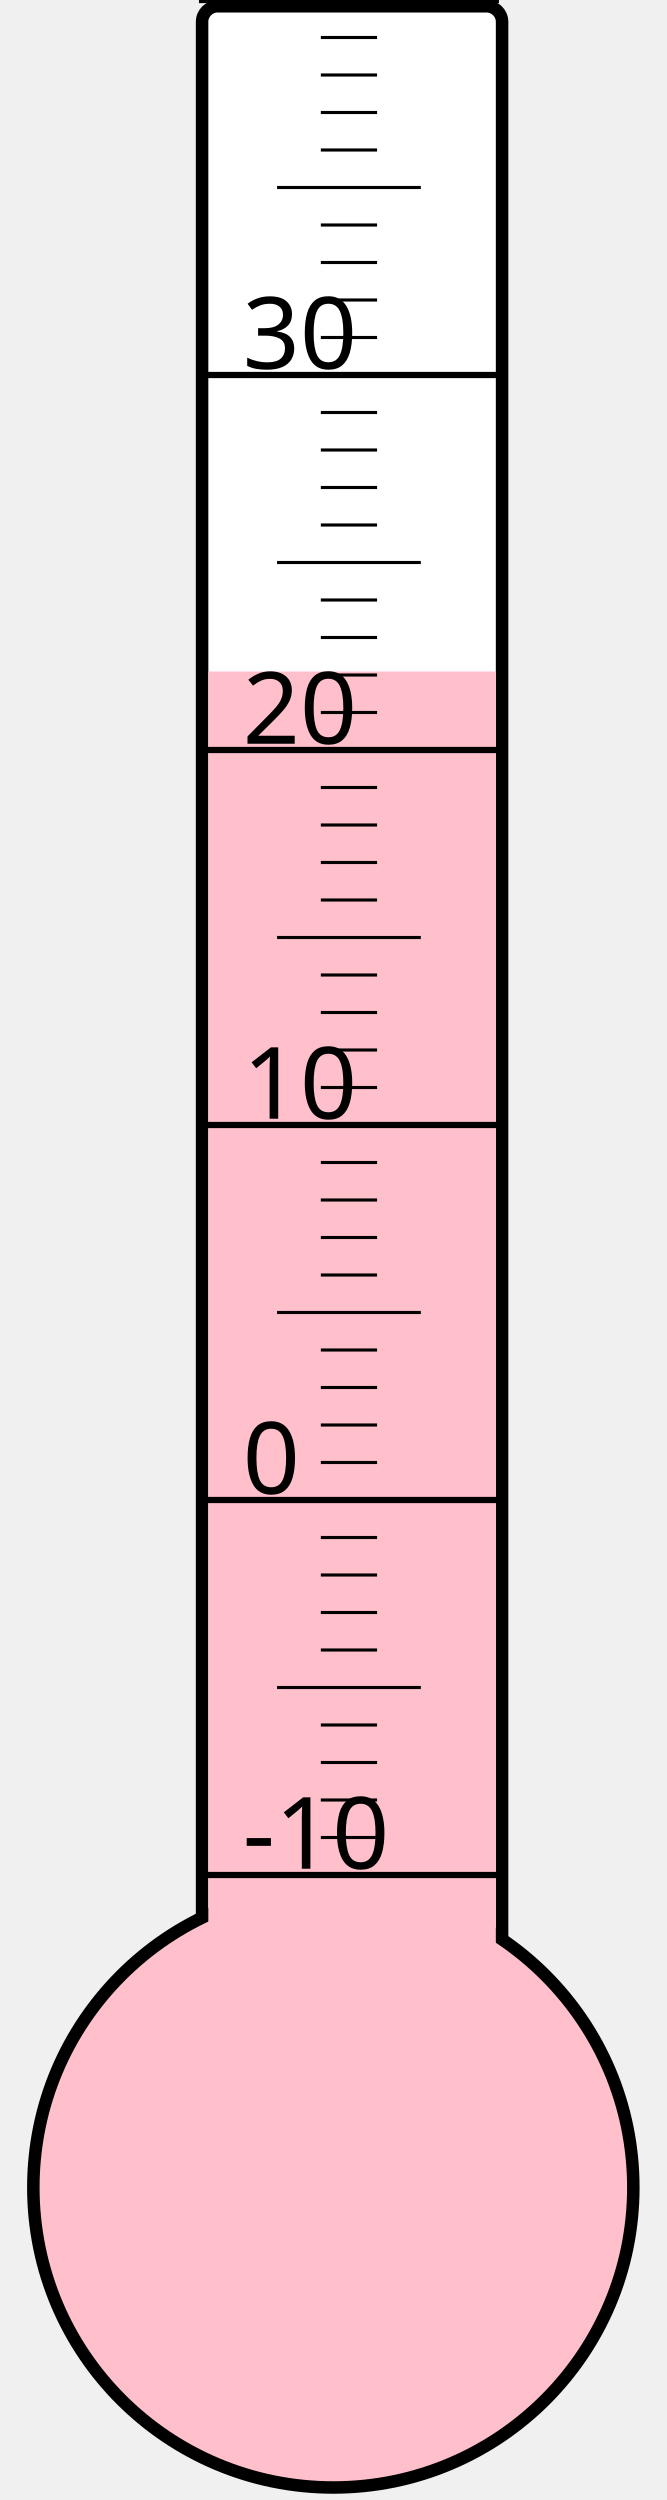
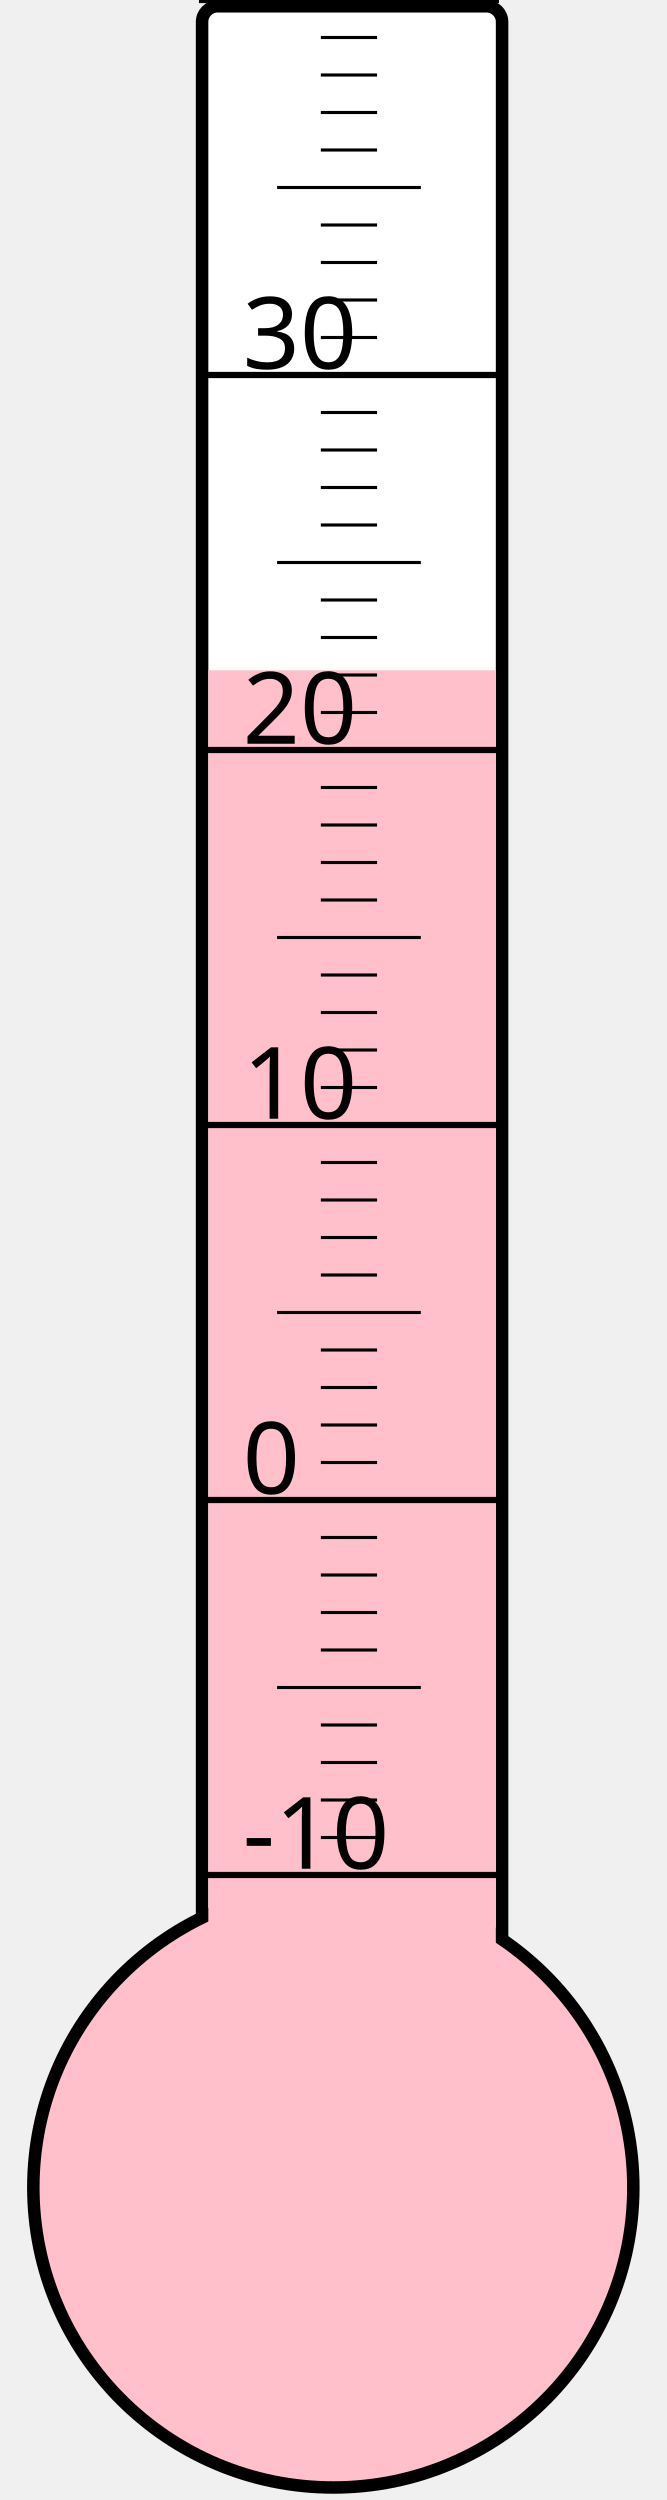
<svg xmlns="http://www.w3.org/2000/svg" width="40px" height="150px" viewBox="0 0 200 800">
  <rect width="200" height="800" x="0" y="0" style="fill: #ffffeb; fill-opacity: 0;" />
  <rect width="96" height="680" x="58" y="2" rx="5" ry="5" style="fill: white; fill-opacity: 1; stroke: black; stroke-width: 4;" />
  <circle cx="100" cy="700" r="96" style="fill: pink; stroke: black; stroke-width: 4;" />
-   <rect width="92" height="485.125" x="60" y="214.875" style="fill: pink; fill-opacity: 1; stroke-width: 0;" />
+   <rect width="92" height="485.5" x="60" y="214.5" style="fill: pink; fill-opacity: 1; stroke-width: 0;" />
  <text x="71" y="598" style="font-family: sans-serif; font-size: 24pt;">-10</text>
  <text x="71" y="478" style="font-family: sans-serif; font-size: 24pt;">0</text>
  <text x="71" y="358" style="font-family: sans-serif; font-size: 24pt;">10</text>
  <text x="71" y="238" style="font-family: sans-serif; font-size: 24pt;">20</text>
  <text x="71" y="118" style="font-family: sans-serif; font-size: 24pt;">30</text>
  <g style="stroke: black;">
    <line x1="57" y1="600" x2="153" y2="600" style="stroke-width: 2;" />
    <line x1="96" y1="588" x2="114" y2="588" style="stroke-width: 1;" />
    <line x1="96" y1="576" x2="114" y2="576" style="stroke-width: 1;" />
    <line x1="96" y1="564" x2="114" y2="564" style="stroke-width: 1;" />
    <line x1="96" y1="552" x2="114" y2="552" style="stroke-width: 1;" />
    <line x1="82" y1="540" x2="128" y2="540" style="stroke-width: 1;" />
    <line x1="96" y1="528" x2="114" y2="528" style="stroke-width: 1;" />
    <line x1="96" y1="516" x2="114" y2="516" style="stroke-width: 1;" />
    <line x1="96" y1="504" x2="114" y2="504" style="stroke-width: 1;" />
    <line x1="96" y1="492" x2="114" y2="492" style="stroke-width: 1;" />
    <line x1="57" y1="480" x2="153" y2="480" style="stroke-width: 2;" />
    <line x1="96" y1="468" x2="114" y2="468" style="stroke-width: 1;" />
    <line x1="96" y1="456" x2="114" y2="456" style="stroke-width: 1;" />
    <line x1="96" y1="444" x2="114" y2="444" style="stroke-width: 1;" />
    <line x1="96" y1="432" x2="114" y2="432" style="stroke-width: 1;" />
    <line x1="82" y1="420" x2="128" y2="420" style="stroke-width: 1;" />
    <line x1="96" y1="408" x2="114" y2="408" style="stroke-width: 1;" />
    <line x1="96" y1="396" x2="114" y2="396" style="stroke-width: 1;" />
    <line x1="96" y1="384" x2="114" y2="384" style="stroke-width: 1;" />
    <line x1="96" y1="372" x2="114" y2="372" style="stroke-width: 1;" />
    <line x1="57" y1="360" x2="153" y2="360" style="stroke-width: 2;" />
    <line x1="96" y1="348" x2="114" y2="348" style="stroke-width: 1;" />
    <line x1="96" y1="336" x2="114" y2="336" style="stroke-width: 1;" />
    <line x1="96" y1="324" x2="114" y2="324" style="stroke-width: 1;" />
    <line x1="96" y1="312" x2="114" y2="312" style="stroke-width: 1;" />
    <line x1="82" y1="300" x2="128" y2="300" style="stroke-width: 1;" />
    <line x1="96" y1="288" x2="114" y2="288" style="stroke-width: 1;" />
    <line x1="96" y1="276" x2="114" y2="276" style="stroke-width: 1;" />
    <line x1="96" y1="264" x2="114" y2="264" style="stroke-width: 1;" />
    <line x1="96" y1="252" x2="114" y2="252" style="stroke-width: 1;" />
    <line x1="57" y1="240" x2="153" y2="240" style="stroke-width: 2;" />
    <line x1="96" y1="228" x2="114" y2="228" style="stroke-width: 1;" />
    <line x1="96" y1="216" x2="114" y2="216" style="stroke-width: 1;" />
    <line x1="96" y1="204" x2="114" y2="204" style="stroke-width: 1;" />
    <line x1="96" y1="192" x2="114" y2="192" style="stroke-width: 1;" />
    <line x1="82" y1="180" x2="128" y2="180" style="stroke-width: 1;" />
    <line x1="96" y1="168" x2="114" y2="168" style="stroke-width: 1;" />
    <line x1="96" y1="156" x2="114" y2="156" style="stroke-width: 1;" />
    <line x1="96" y1="144" x2="114" y2="144" style="stroke-width: 1;" />
    <line x1="96" y1="132" x2="114" y2="132" style="stroke-width: 1;" />
    <line x1="57" y1="120" x2="153" y2="120" style="stroke-width: 2;" />
    <line x1="96" y1="108" x2="114" y2="108" style="stroke-width: 1;" />
    <line x1="96" y1="96" x2="114" y2="96" style="stroke-width: 1;" />
    <line x1="96" y1="84" x2="114" y2="84" style="stroke-width: 1;" />
    <line x1="96" y1="72" x2="114" y2="72" style="stroke-width: 1;" />
    <line x1="82" y1="60" x2="128" y2="60" style="stroke-width: 1;" />
    <line x1="96" y1="48" x2="114" y2="48" style="stroke-width: 1;" />
    <line x1="96" y1="36" x2="114" y2="36" style="stroke-width: 1;" />
    <line x1="96" y1="24" x2="114" y2="24" style="stroke-width: 1;" />
    <line x1="96" y1="12" x2="114" y2="12" style="stroke-width: 1;" />
    <line x1="57" y1="0" x2="153" y2="0" style="stroke-width: 2;" />
  </g>
</svg>
